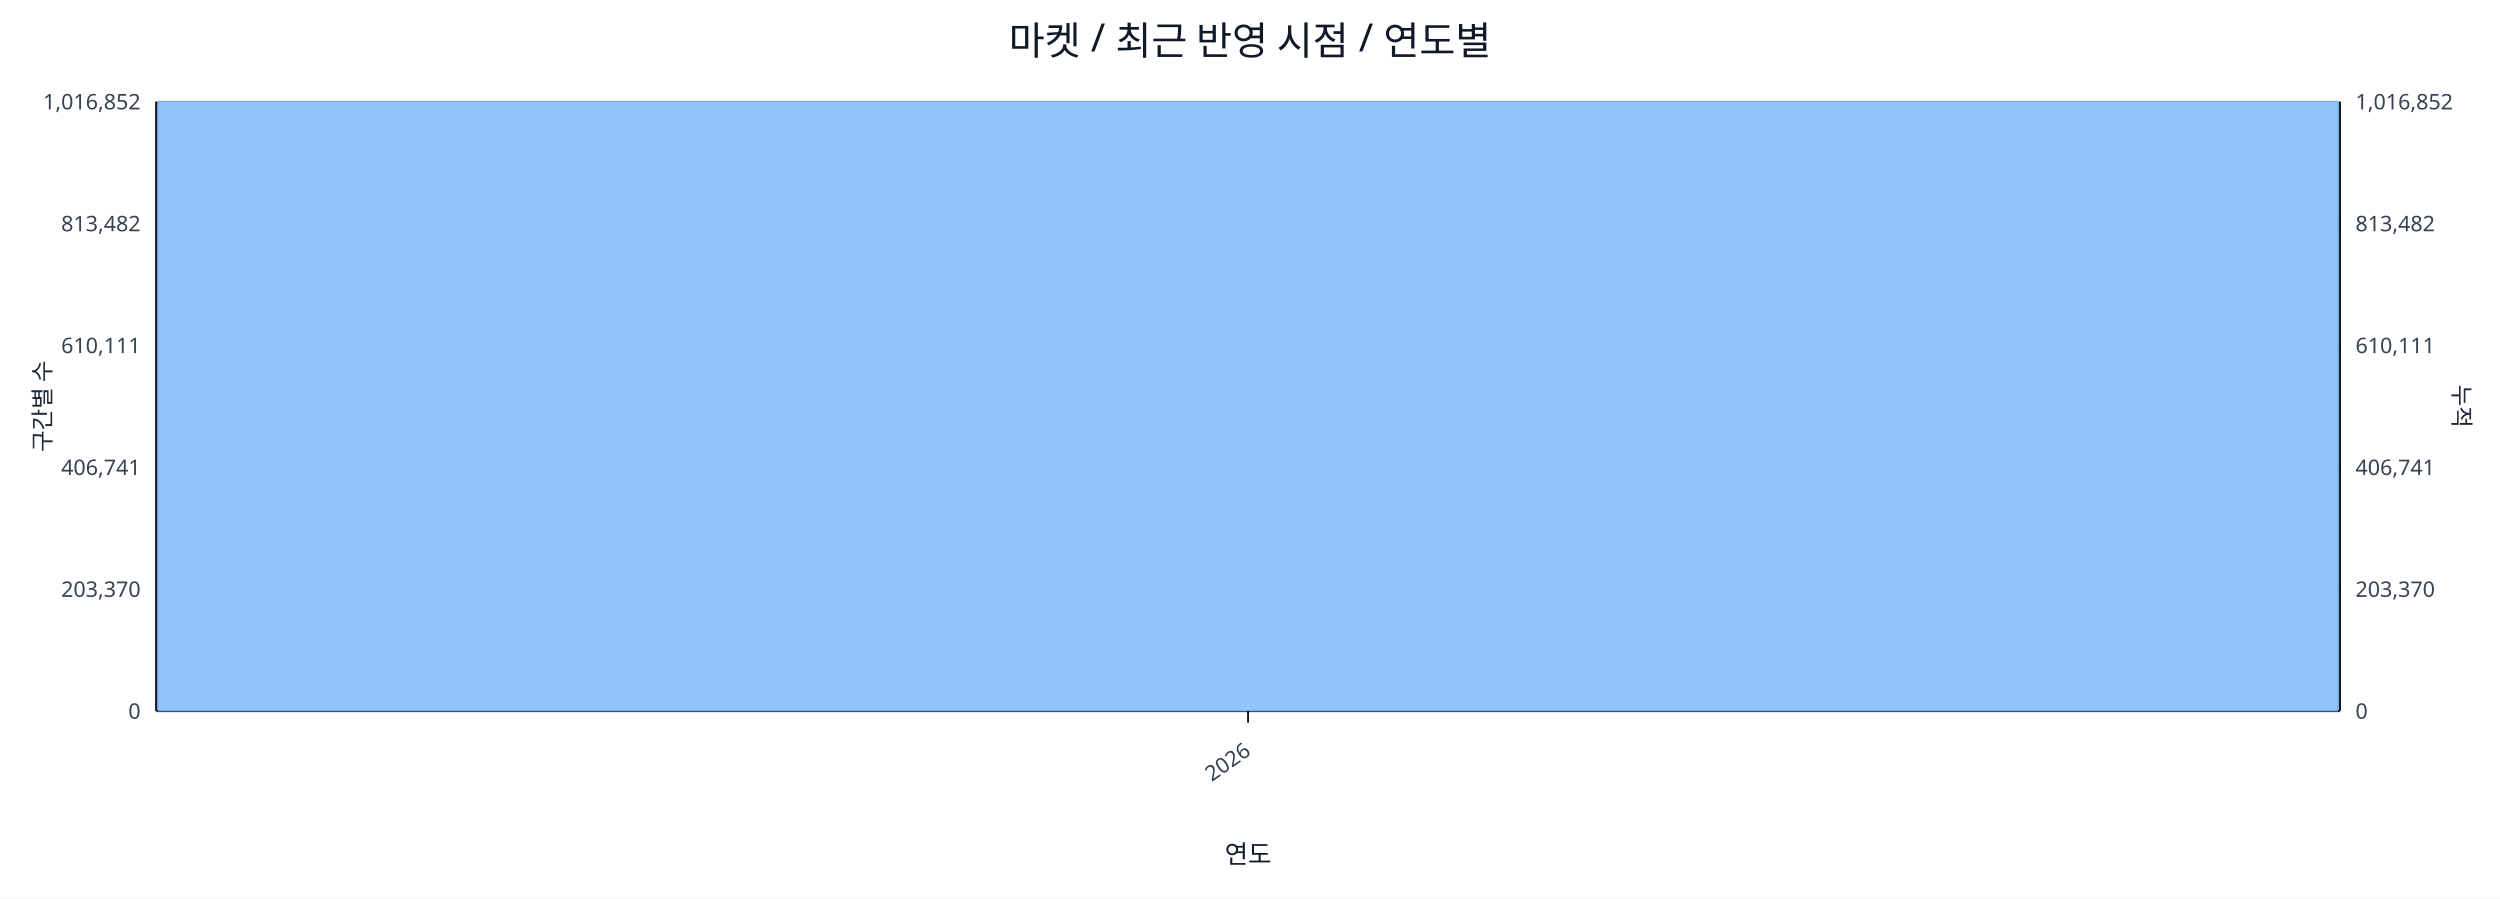
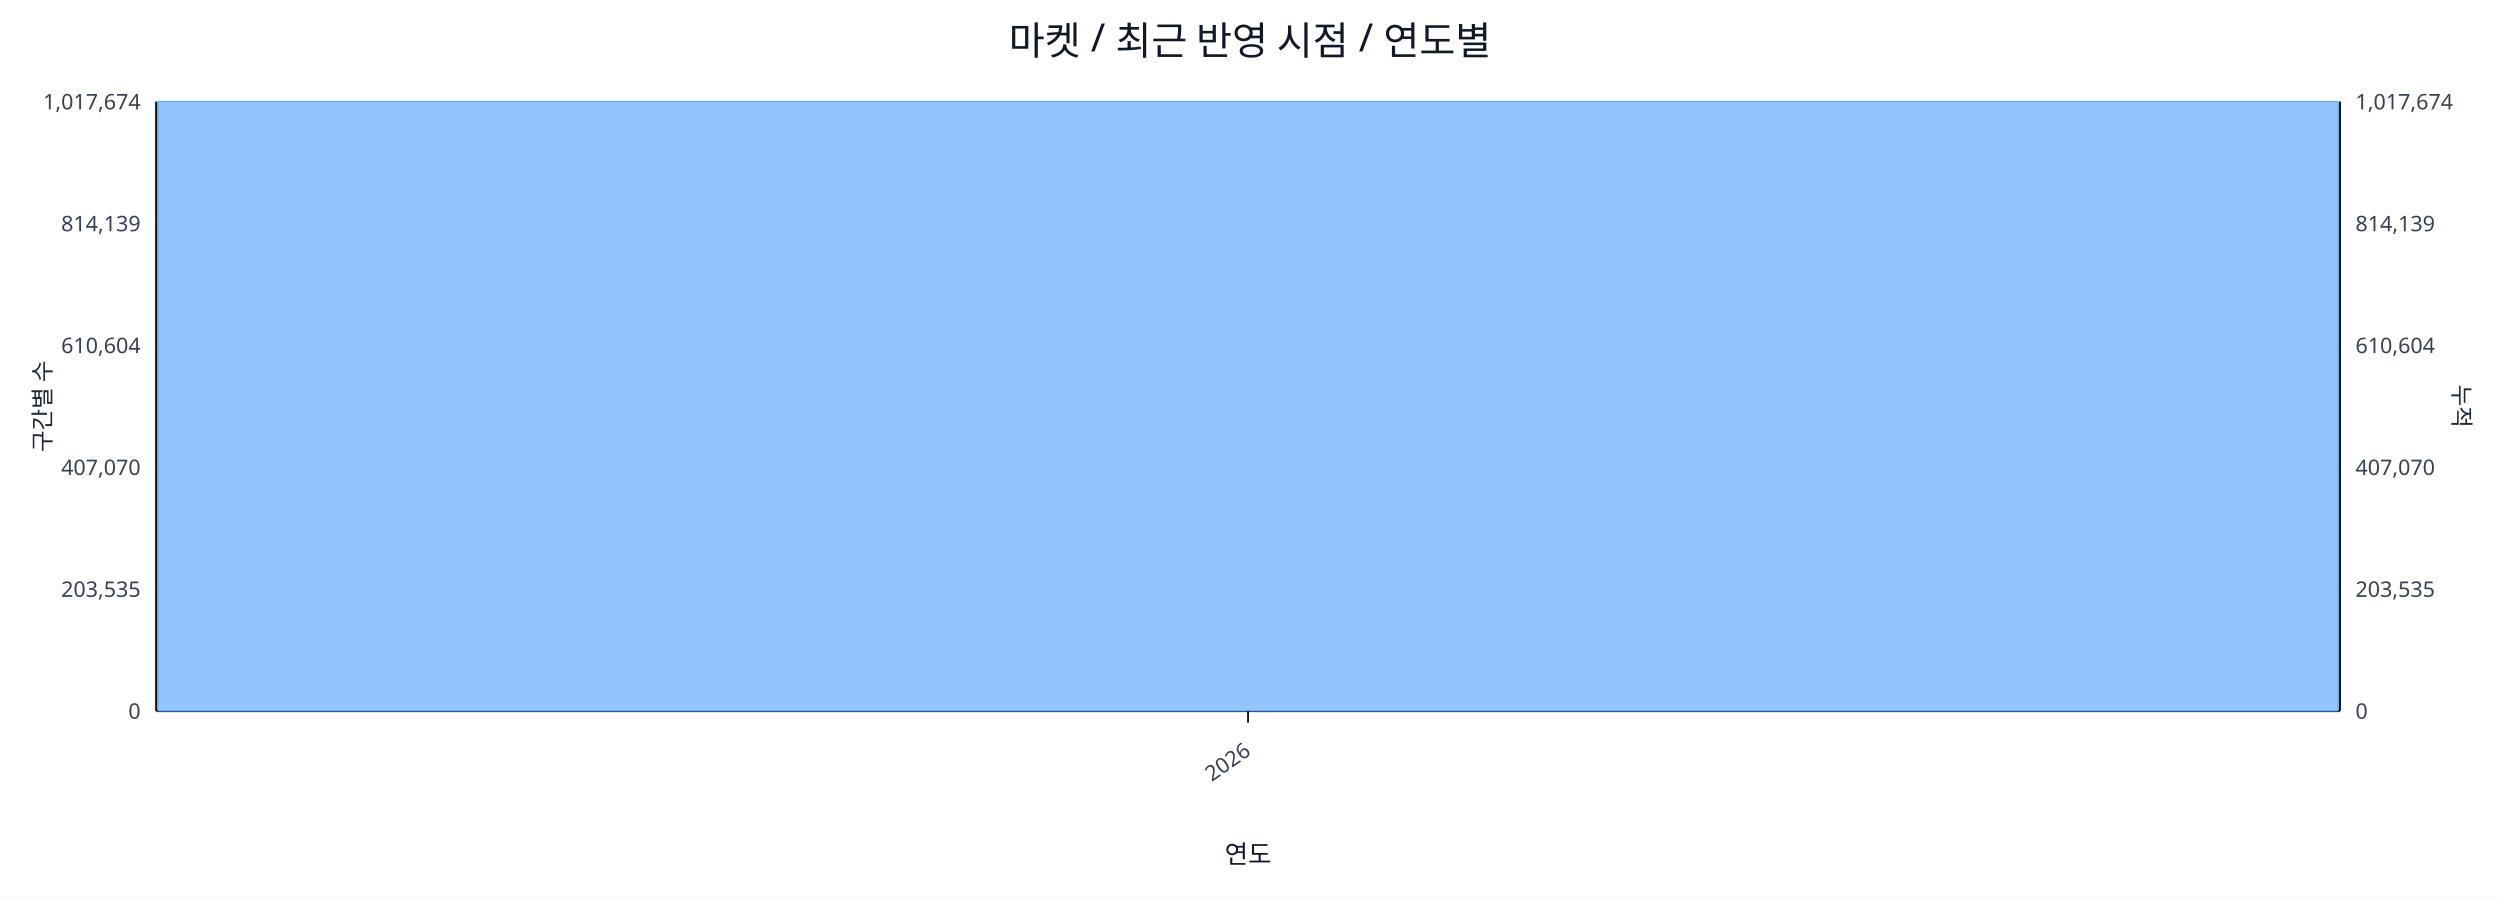
<svg xmlns="http://www.w3.org/2000/svg" width="1280" height="460" viewBox="0 0 1280 460">
  <rect x="0" y="0" width="100%" height="100%" fill="#ffffff" />
  <text x="640.0" y="28" font-size="20" text-anchor="middle" font-family="sans-serif" fill="#111827">마켓 / 최근 반영 시점 / 연도별</text>
  <line x1="80.0" y1="52.0" x2="1198.0" y2="52.0" stroke="#e5e7eb" stroke-width="1" />
-   <text x="72.0" y="56.0" font-size="11" text-anchor="end" font-family="sans-serif" fill="#374151">1,016,852</text>
-   <text x="1206.0" y="56.0" font-size="11" text-anchor="start" font-family="sans-serif" fill="#374151">1,016,852</text>
+   <text x="72.0" y="56.0" font-size="11" text-anchor="end" font-family="sans-serif" fill="#374151">1,017,674</text>
+   <text x="1206.0" y="56.0" font-size="11" text-anchor="start" font-family="sans-serif" fill="#374151">1,017,674</text>
  <line x1="80.0" y1="114.4" x2="1198.0" y2="114.4" stroke="#e5e7eb" stroke-width="1" />
-   <text x="72.0" y="118.4" font-size="11" text-anchor="end" font-family="sans-serif" fill="#374151">813,482</text>
-   <text x="1206.0" y="118.4" font-size="11" text-anchor="start" font-family="sans-serif" fill="#374151">813,482</text>
+   <text x="72.0" y="118.4" font-size="11" text-anchor="end" font-family="sans-serif" fill="#374151">814,139</text>
+   <text x="1206.0" y="118.4" font-size="11" text-anchor="start" font-family="sans-serif" fill="#374151">814,139</text>
  <line x1="80.0" y1="176.8" x2="1198.0" y2="176.8" stroke="#e5e7eb" stroke-width="1" />
-   <text x="72.0" y="180.8" font-size="11" text-anchor="end" font-family="sans-serif" fill="#374151">610,111</text>
-   <text x="1206.0" y="180.8" font-size="11" text-anchor="start" font-family="sans-serif" fill="#374151">610,111</text>
+   <text x="72.0" y="180.8" font-size="11" text-anchor="end" font-family="sans-serif" fill="#374151">610,604</text>
+   <text x="1206.0" y="180.8" font-size="11" text-anchor="start" font-family="sans-serif" fill="#374151">610,604</text>
  <line x1="80.0" y1="239.2" x2="1198.0" y2="239.2" stroke="#e5e7eb" stroke-width="1" />
-   <text x="72.0" y="243.2" font-size="11" text-anchor="end" font-family="sans-serif" fill="#374151">406,741</text>
-   <text x="1206.0" y="243.2" font-size="11" text-anchor="start" font-family="sans-serif" fill="#374151">406,741</text>
+   <text x="72.0" y="243.2" font-size="11" text-anchor="end" font-family="sans-serif" fill="#374151">407,070</text>
+   <text x="1206.0" y="243.2" font-size="11" text-anchor="start" font-family="sans-serif" fill="#374151">407,070</text>
  <line x1="80.0" y1="301.6" x2="1198.0" y2="301.6" stroke="#e5e7eb" stroke-width="1" />
-   <text x="72.0" y="305.6" font-size="11" text-anchor="end" font-family="sans-serif" fill="#374151">203,370</text>
-   <text x="1206.0" y="305.6" font-size="11" text-anchor="start" font-family="sans-serif" fill="#374151">203,370</text>
+   <text x="72.0" y="305.6" font-size="11" text-anchor="end" font-family="sans-serif" fill="#374151">203,535</text>
+   <text x="1206.0" y="305.6" font-size="11" text-anchor="start" font-family="sans-serif" fill="#374151">203,535</text>
  <line x1="80.0" y1="364.0" x2="1198.0" y2="364.0" stroke="#e5e7eb" stroke-width="1" />
  <text x="72.0" y="368.0" font-size="11" text-anchor="end" font-family="sans-serif" fill="#374151">0</text>
  <text x="1206.0" y="368.0" font-size="11" text-anchor="start" font-family="sans-serif" fill="#374151">0</text>
  <line x1="80.0" y1="364.0" x2="1198.0" y2="364.0" stroke="#111827" stroke-width="1.2" />
  <line x1="80.0" y1="52.0" x2="80.0" y2="364.0" stroke="#111827" stroke-width="1.2" />
  <line x1="1198.0" y1="52.0" x2="1198.0" y2="364.0" stroke="#111827" stroke-width="1.2" />
  <rect x="81.0" y="52.0" width="1116.0" height="312.0" fill="#93c5fd" stroke="#60a5fa" stroke-width="0.5" />
  <polyline fill="none" stroke="#ef4444" stroke-width="2" points="639.0,52.0" />
  <line x1="639.0" y1="364.0" x2="639.0" y2="370.0" stroke="#111827" stroke-width="1" />
  <text x="641.0" y="386.0" font-size="11" text-anchor="end" transform="rotate(-35 641.0 386.0)" font-family="sans-serif" fill="#374151">2026</text>
  <text x="26" y="208.0" font-size="12" transform="rotate(-90 26 208.0)" text-anchor="middle" font-family="sans-serif" fill="#1f2937">구간별 수</text>
  <text x="1256.0" y="208.0" font-size="12" transform="rotate(90 1256.0 208.0)" text-anchor="middle" font-family="sans-serif" fill="#1f2937">누적</text>
  <text x="639.0" y="442.0" font-size="13" text-anchor="middle" font-family="sans-serif" fill="#111827">연도</text>
</svg>
